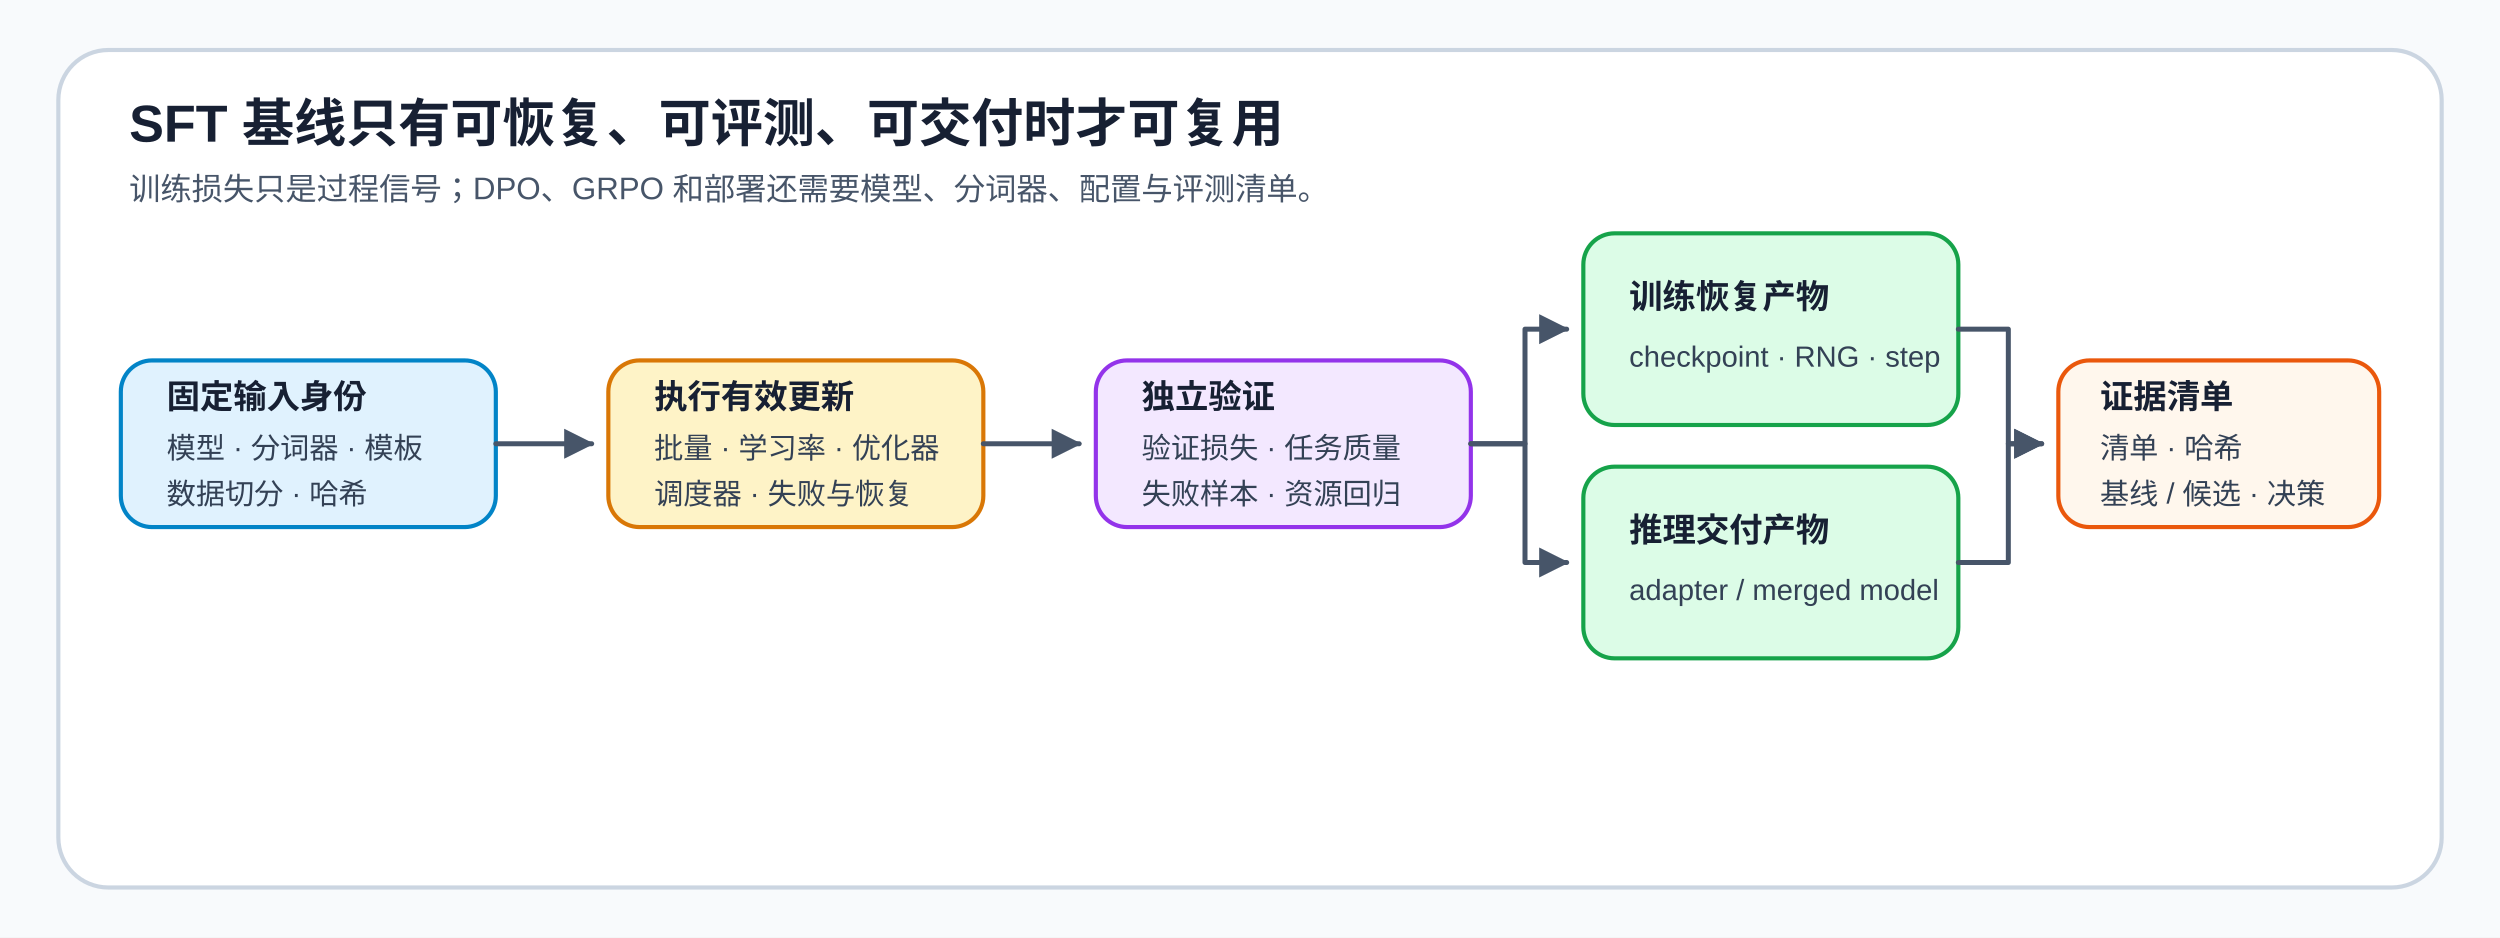
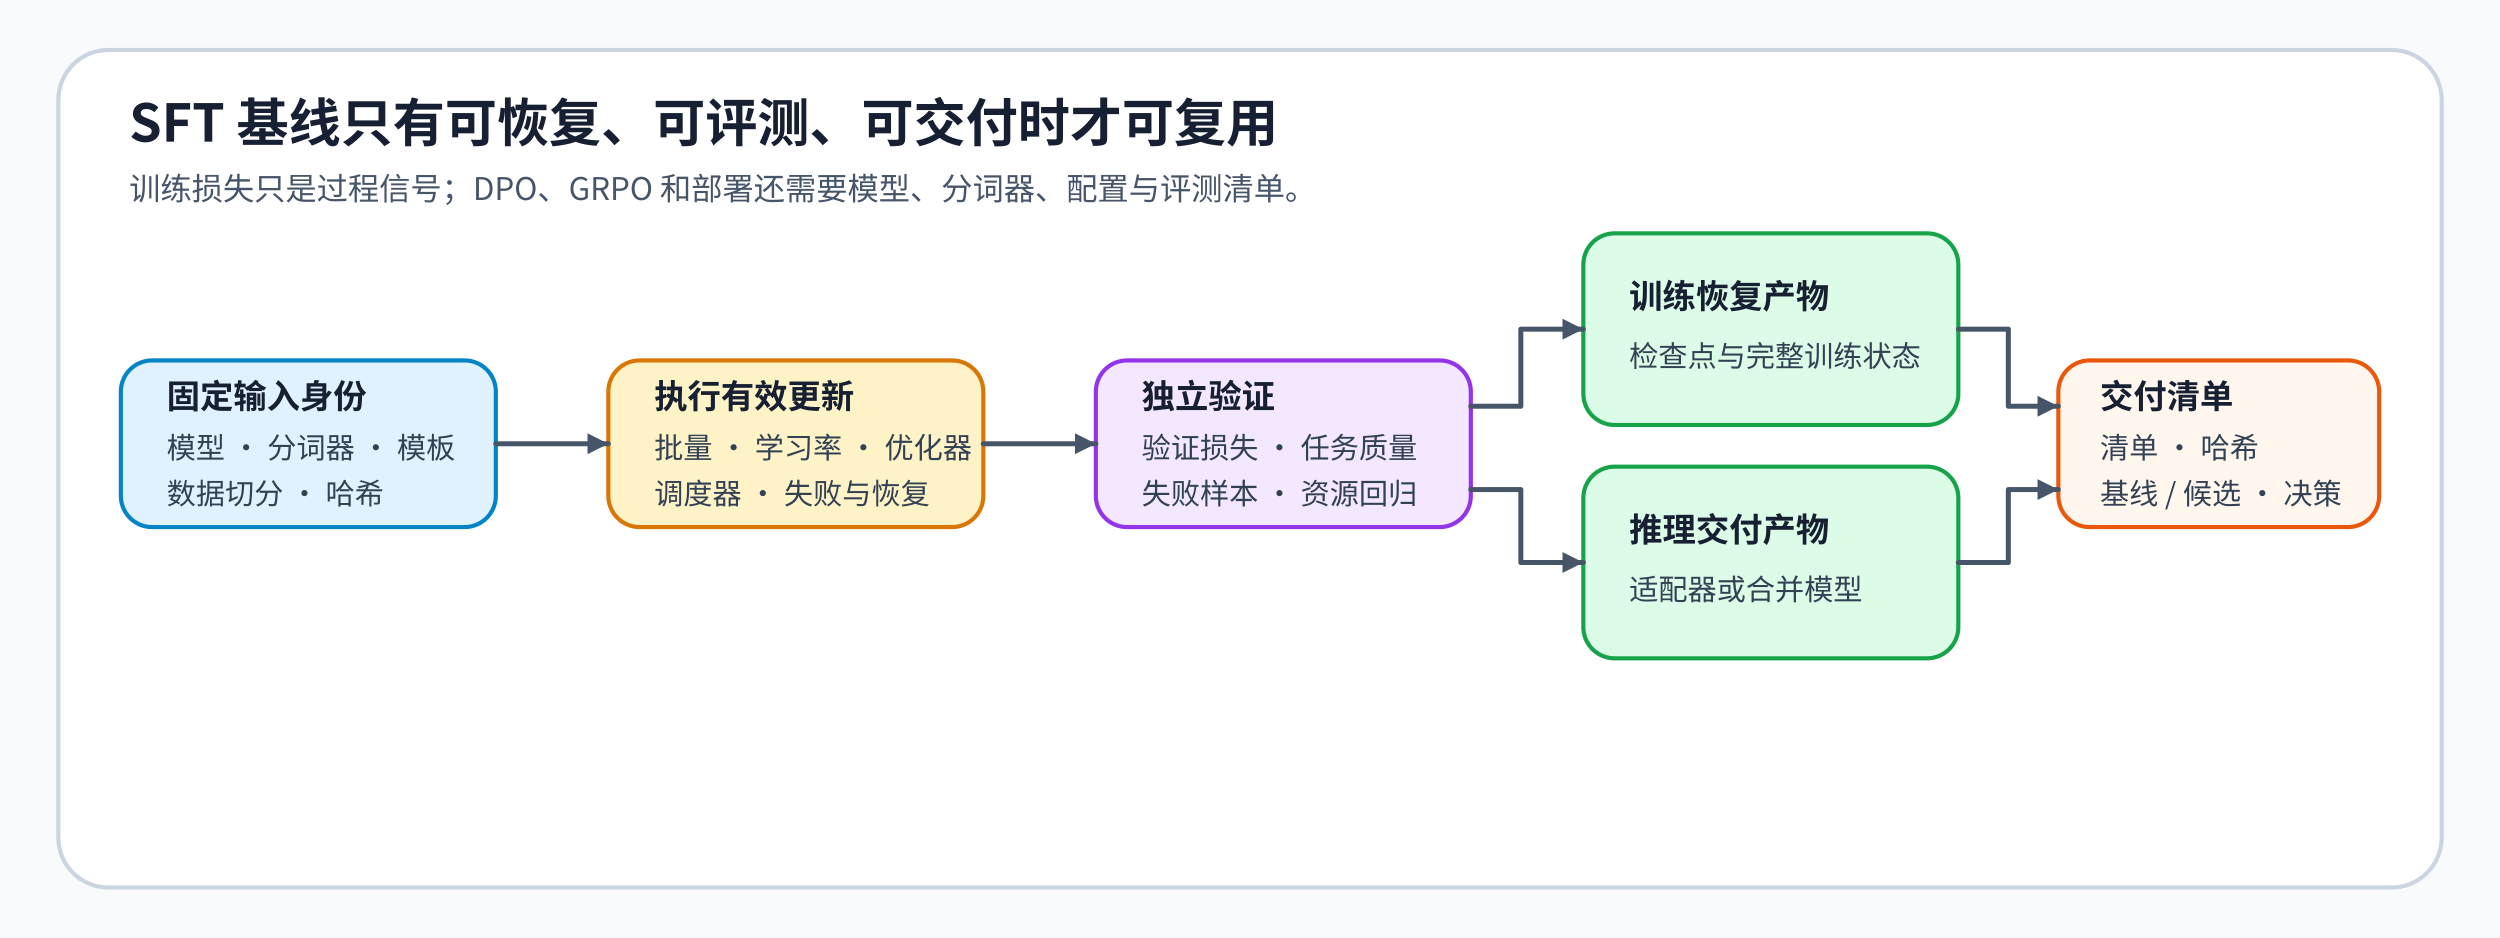
<svg xmlns="http://www.w3.org/2000/svg" width="1200" height="450" viewBox="0 0 1200 450" role="img" aria-labelledby="title desc">
  <defs>
-     <marker id="a" markerWidth="6" markerHeight="6" refX="5.5" refY="3" orient="auto">
-       <path d="M0 0L6 3L0 6Z" fill="#475569" />
+     <marker id="a" markerWidth="10" markerHeight="10" refX="10" refY="5" orient="auto" markerUnits="userSpaceOnUse">
+       <path d="M0 0L10 5L0 10Z" fill="#475569" />
    </marker>
-     <style>.t{font:700 25px Arial,sans-serif;fill:#172033}.s{font:15px Arial,sans-serif;fill:#475569}.h{font:700 16px Arial,sans-serif;fill:#172033}.c{font:14px Arial,sans-serif;fill:#334155}.l{fill:none;stroke:#475569;stroke-width:2.4;stroke-linecap:round;stroke-linejoin:round;marker-end:url(#a)}</style>
+     <style>.t{font-family:"Noto Sans CJK SC",sans-serif;font-size:25px;font-weight:700;fill:#172033}.s{font-family:"Noto Sans CJK SC",sans-serif;font-size:15px;font-weight:400;fill:#475569}.h{font-family:"Noto Sans CJK SC",sans-serif;font-size:16px;font-weight:700;fill:#172033}.c{font-family:"Noto Sans CJK SC",sans-serif;font-size:14px;font-weight:400;fill:#334155}.l{fill:none;stroke:#475569;stroke-width:2.4;stroke-linecap:round;stroke-linejoin:round;marker-end:url(#a)}</style>
  </defs>
  <rect width="1200" height="450" fill="#F8FAFC" />
  <rect x="28" y="24" width="1144" height="402" rx="24" fill="#FFF" stroke="#CBD5E1" stroke-width="2" />
  <text x="62" y="68" class="t">SFT 基线只有可恢复、可评测、可交付时才可复用</text>
  <text x="62" y="96" class="s">训练损失只是过程信号；DPO、GRPO 和部署还需要模型、分词器、配置与评测清单。</text>
-   <rect x="58" y="173" width="180" height="80" rx="15" fill="#E0F2FE" stroke="#0284C7" stroke-width="2" />
+   <rect id="node-2" x="58" y="173" width="180" height="80" rx="15" fill="#E0F2FE" stroke="#0284C7" stroke-width="2" />
  <text x="80" y="196" class="h">固定输入身份</text>
  <text x="80" y="220" class="c">模型 · 分词器 · 模板</text>
  <text x="80" y="242" class="c">数据切分 · 哈希</text>
-   <rect x="292" y="173" width="180" height="80" rx="15" fill="#FEF3C7" stroke="#D97706" stroke-width="2" />
+   <rect id="node-3" x="292" y="173" width="180" height="80" rx="15" fill="#FEF3C7" stroke="#D97706" stroke-width="2" />
  <text x="314" y="196" class="h">执行有效更新</text>
  <text x="314" y="220" class="c">批量 · 学习率 · 优化器</text>
  <text x="314" y="242" class="c">调度器 · 失败与恢复</text>
-   <rect x="526" y="173" width="180" height="80" rx="15" fill="#F3E8FF" stroke="#9333EA" stroke-width="2" />
+   <rect id="node-4" x="526" y="173" width="180" height="80" rx="15" fill="#F3E8FF" stroke="#9333EA" stroke-width="2" />
  <text x="548" y="196" class="h">独立验证</text>
  <text x="548" y="220" class="c">验证损失 · 任务质量</text>
  <text x="548" y="242" class="c">失败样本 · 资源回归</text>
-   <rect x="760" y="112" width="180" height="92" rx="15" fill="#DCFCE7" stroke="#16A34A" stroke-width="2" />
+   <rect id="node-5" x="760" y="112" width="180" height="92" rx="15" fill="#DCFCE7" stroke="#16A34A" stroke-width="2" />
  <text x="782" y="148" class="h">训练恢复产物</text>
-   <text x="782" y="176" class="c">checkpoint · RNG · step</text>
-   <rect x="760" y="224" width="180" height="92" rx="15" fill="#DCFCE7" stroke="#16A34A" stroke-width="2" />
+   <text x="782" y="176" class="c">检查点与完整训练状态</text>
+   <rect id="node-6" x="760" y="224" width="180" height="92" rx="15" fill="#DCFCE7" stroke="#16A34A" stroke-width="2" />
  <text x="782" y="260" class="h">推理交付产物</text>
-   <text x="782" y="288" class="c">adapter / merged model</text>
-   <rect x="988" y="173" width="154" height="80" rx="15" fill="#FFF7ED" stroke="#EA580C" stroke-width="2" />
-   <text x="1008" y="196" class="h">证据清单</text>
+   <text x="782" y="288" class="c">适配器或合并模型</text>
+   <rect id="node-7" x="988" y="173" width="154" height="80" rx="15" fill="#FFF7ED" stroke="#EA580C" stroke-width="2" />
+   <text x="1008" y="196" class="h">交付清单</text>
  <text x="1008" y="220" class="c">清单 · 哈希</text>
  <text x="1008" y="242" class="c">基线 / 候选 · 决策</text>
-   <path d="M238 213H284" class="l" />
-   <path d="M472 213H518" class="l" />
-   <path d="M706 213H732V158H752" class="l" />
-   <path d="M706 213H732V270H752" class="l" />
-   <path d="M940 158H964V213H980" class="l" />
-   <path d="M940 270H964V213H980" class="l" />
+   <path d="M238 213H292" data-source="node-2" data-target="node-3" class="l" />
+   <path d="M472 213H526" data-source="node-3" data-target="node-4" class="l" />
+   <path d="M706 195H730V158H760" data-source="node-4" data-target="node-5" class="l" />
+   <path d="M706 235H730V270H760" data-source="node-4" data-target="node-6" class="l" />
+   <path d="M940 158H964V195H988" data-source="node-5" data-target="node-7" class="l" />
+   <path d="M940 270H964V235H988" data-source="node-6" data-target="node-7" class="l" />
</svg>
